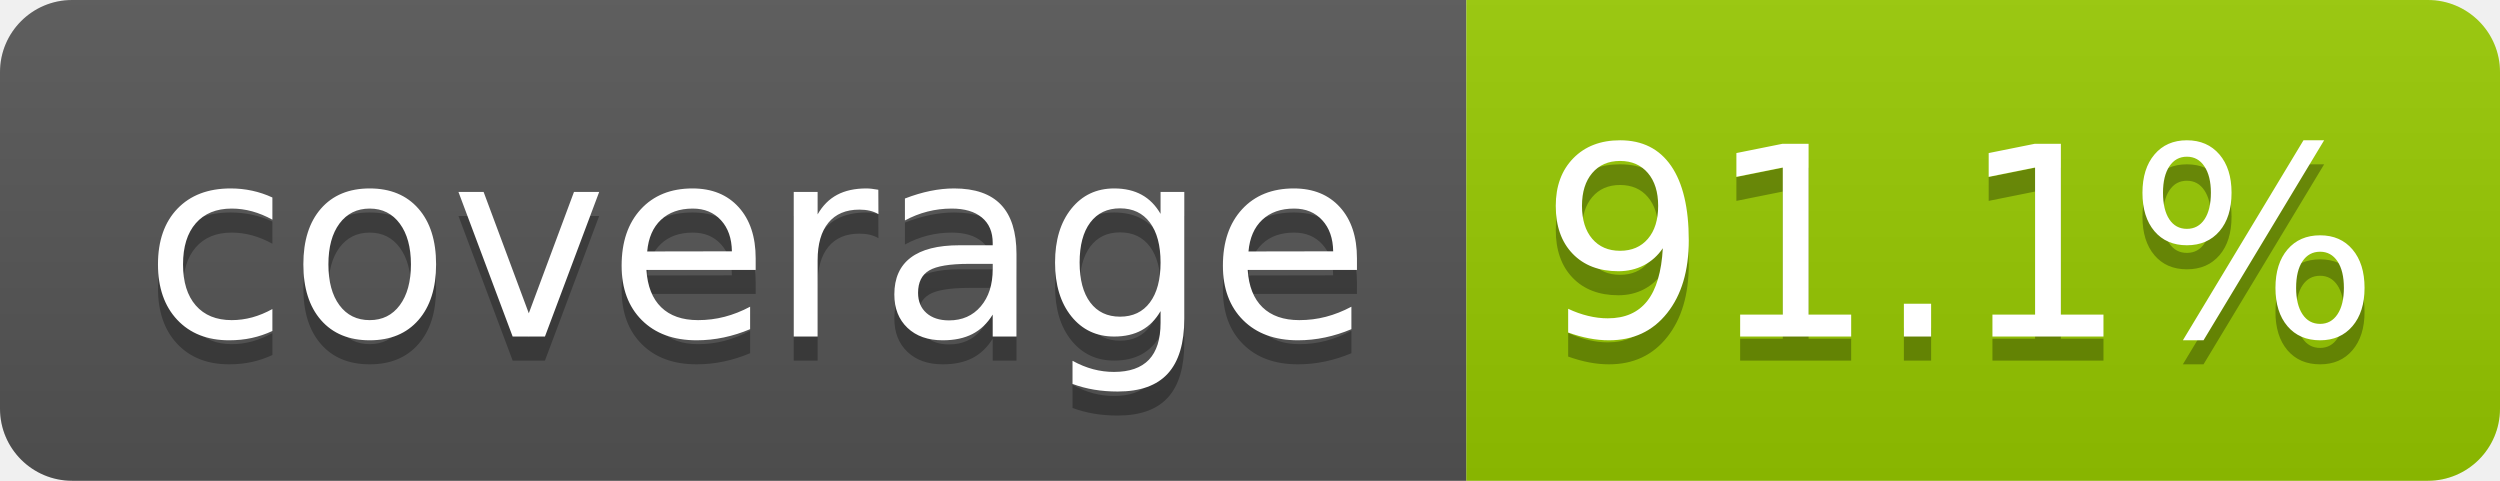
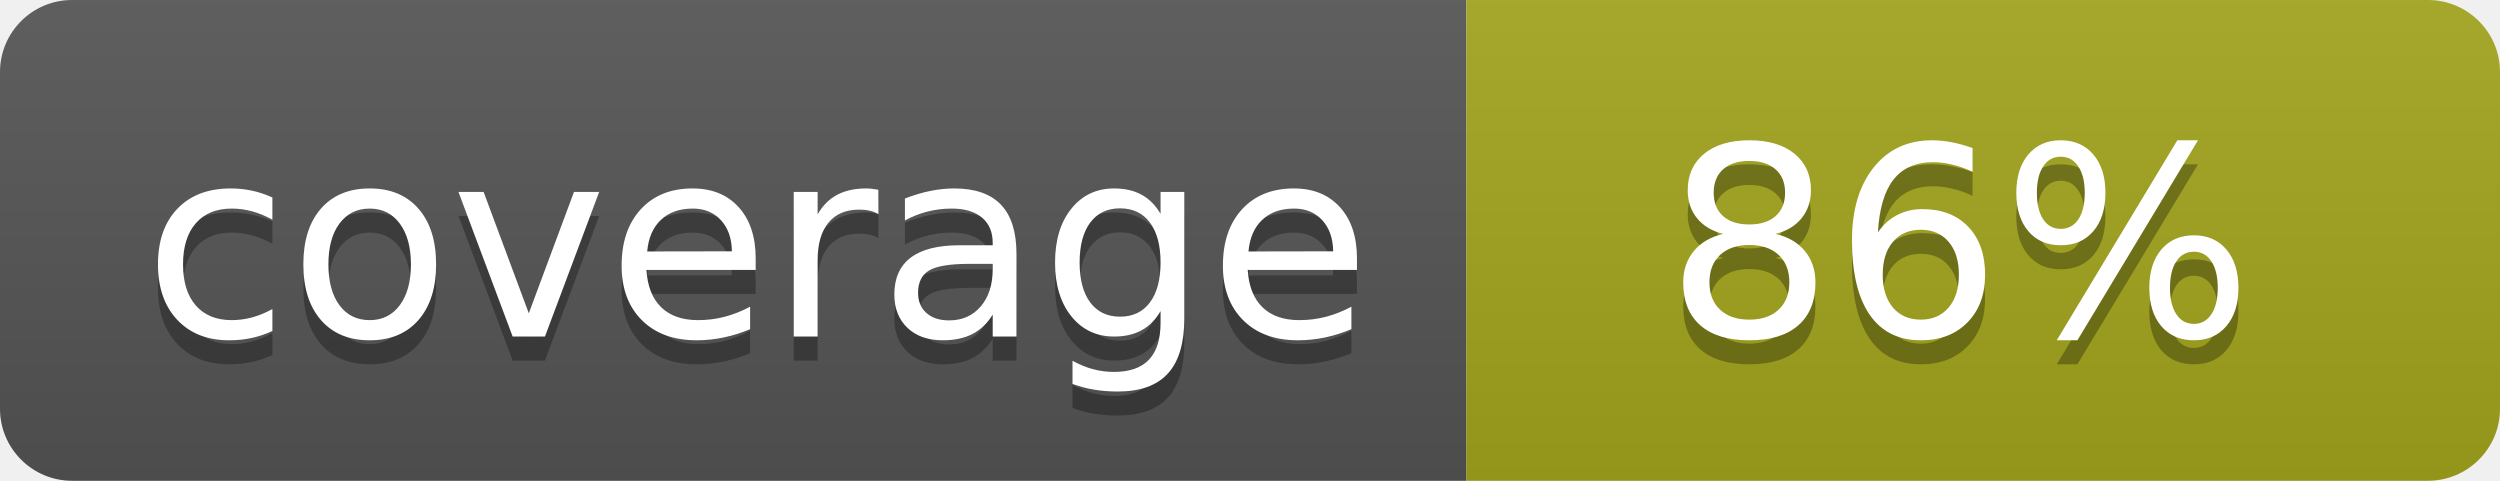
- <svg xmlns="http://www.w3.org/2000/svg" width="104" height="20" role="img" aria-label="coverage: 91.1%">
+ <svg xmlns="http://www.w3.org/2000/svg" width="104" height="20" role="img" aria-label="coverage: 86%">
  <linearGradient id="s" x2="0" y2="100%">
    <stop offset="0" stop-color="#bbb" stop-opacity=".1" />
    <stop offset="1" stop-opacity=".1" />
  </linearGradient>
  <clipPath id="r">
    <rect width="104" height="20" rx="3" fill="#fff" />
  </clipPath>
  <g clip-path="url(#r)">
    <rect width="61" height="20" fill="#555" />
-     <rect x="61" width="43" height="20" fill="#97ca00" />
+     <rect x="61" width="43" height="20" fill="#a4a61d" />
    <rect width="104" height="20" fill="url(#s)" />
  </g>
  <g fill="#fff" text-anchor="middle" font-family="Verdana,Geneva,DejaVu Sans,sans-serif" text-rendering="geometricPrecision" font-size="110">
    <text aria-hidden="true" x="315" y="150" fill="#010101" fill-opacity=".3" transform="scale(.1)" textLength="510">coverage</text>
    <text x="315" y="140" transform="scale(.1)" fill="#fff" textLength="510">coverage</text>
-     <text aria-hidden="true" x="815" y="150" fill="#010101" fill-opacity=".3" transform="scale(.1)" textLength="330">91.1%</text>
-     <text x="815" y="140" transform="scale(.1)" fill="#fff" textLength="330">91.1%</text>
+     <text aria-hidden="true" x="815" y="150" fill="#010101" fill-opacity=".3" transform="scale(.1)" textLength="250">86%</text>
+     <text x="815" y="140" transform="scale(.1)" fill="#fff" textLength="250">86%</text>
  </g>
</svg>
